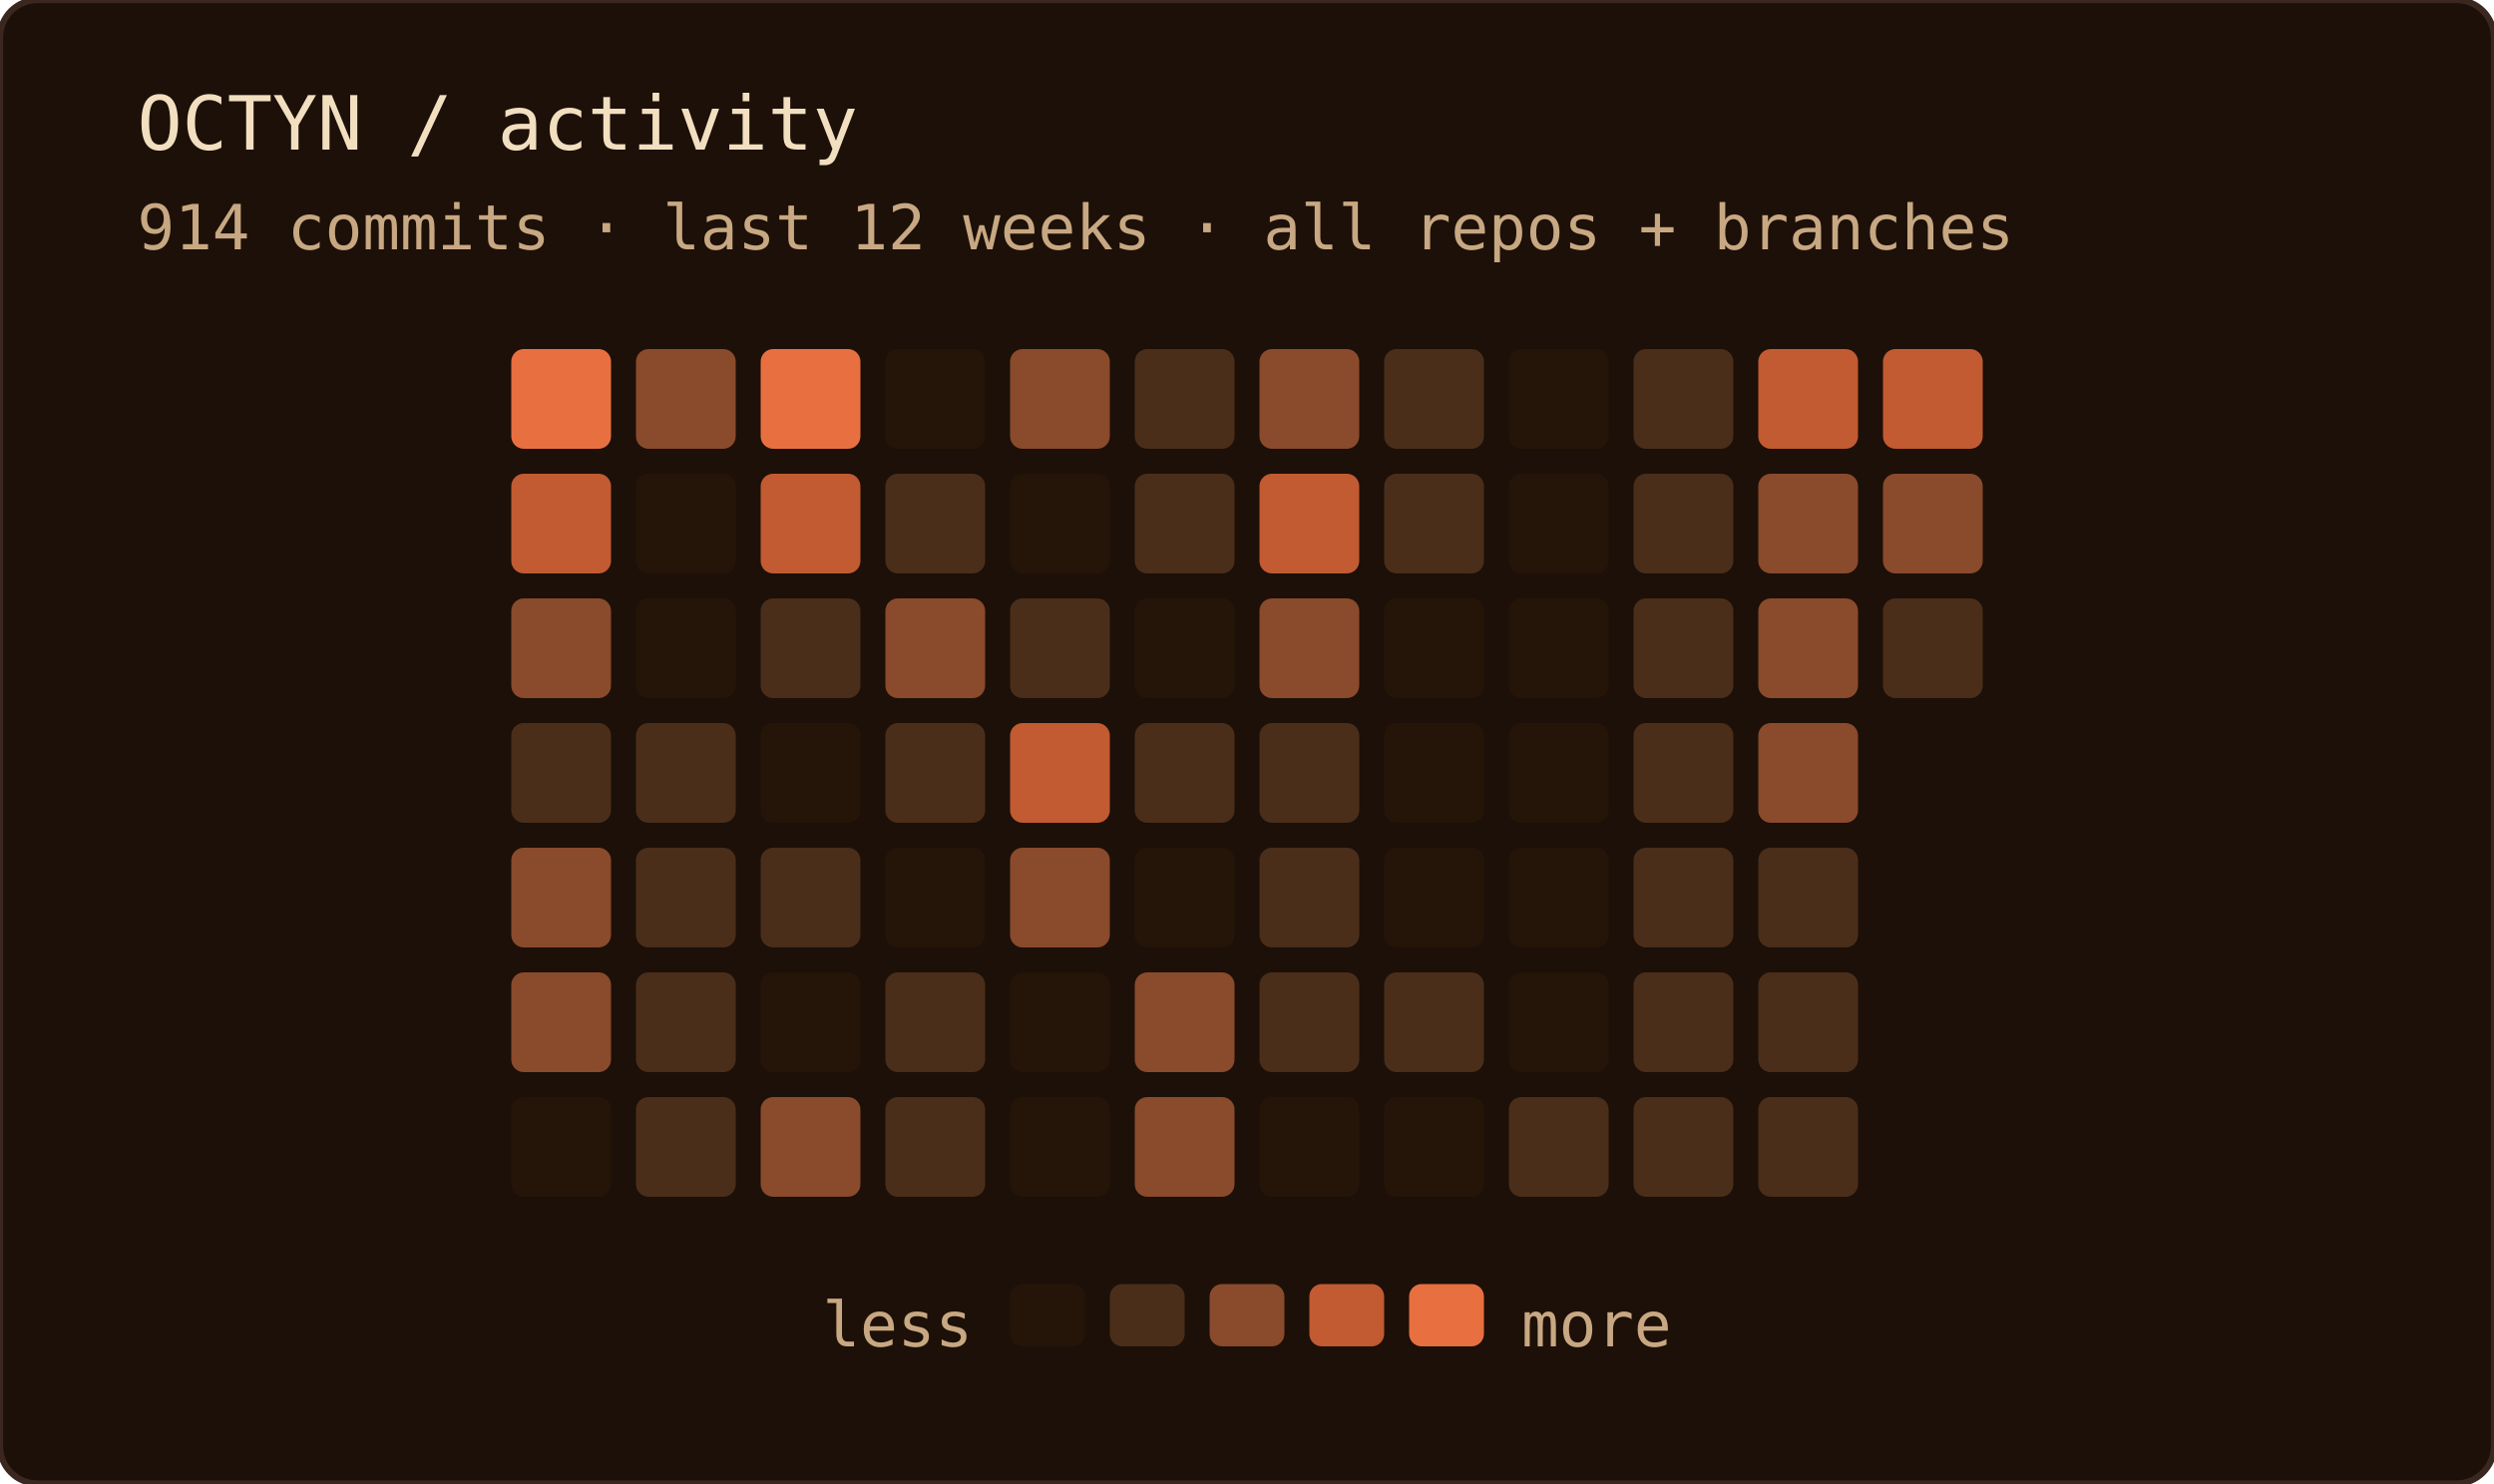
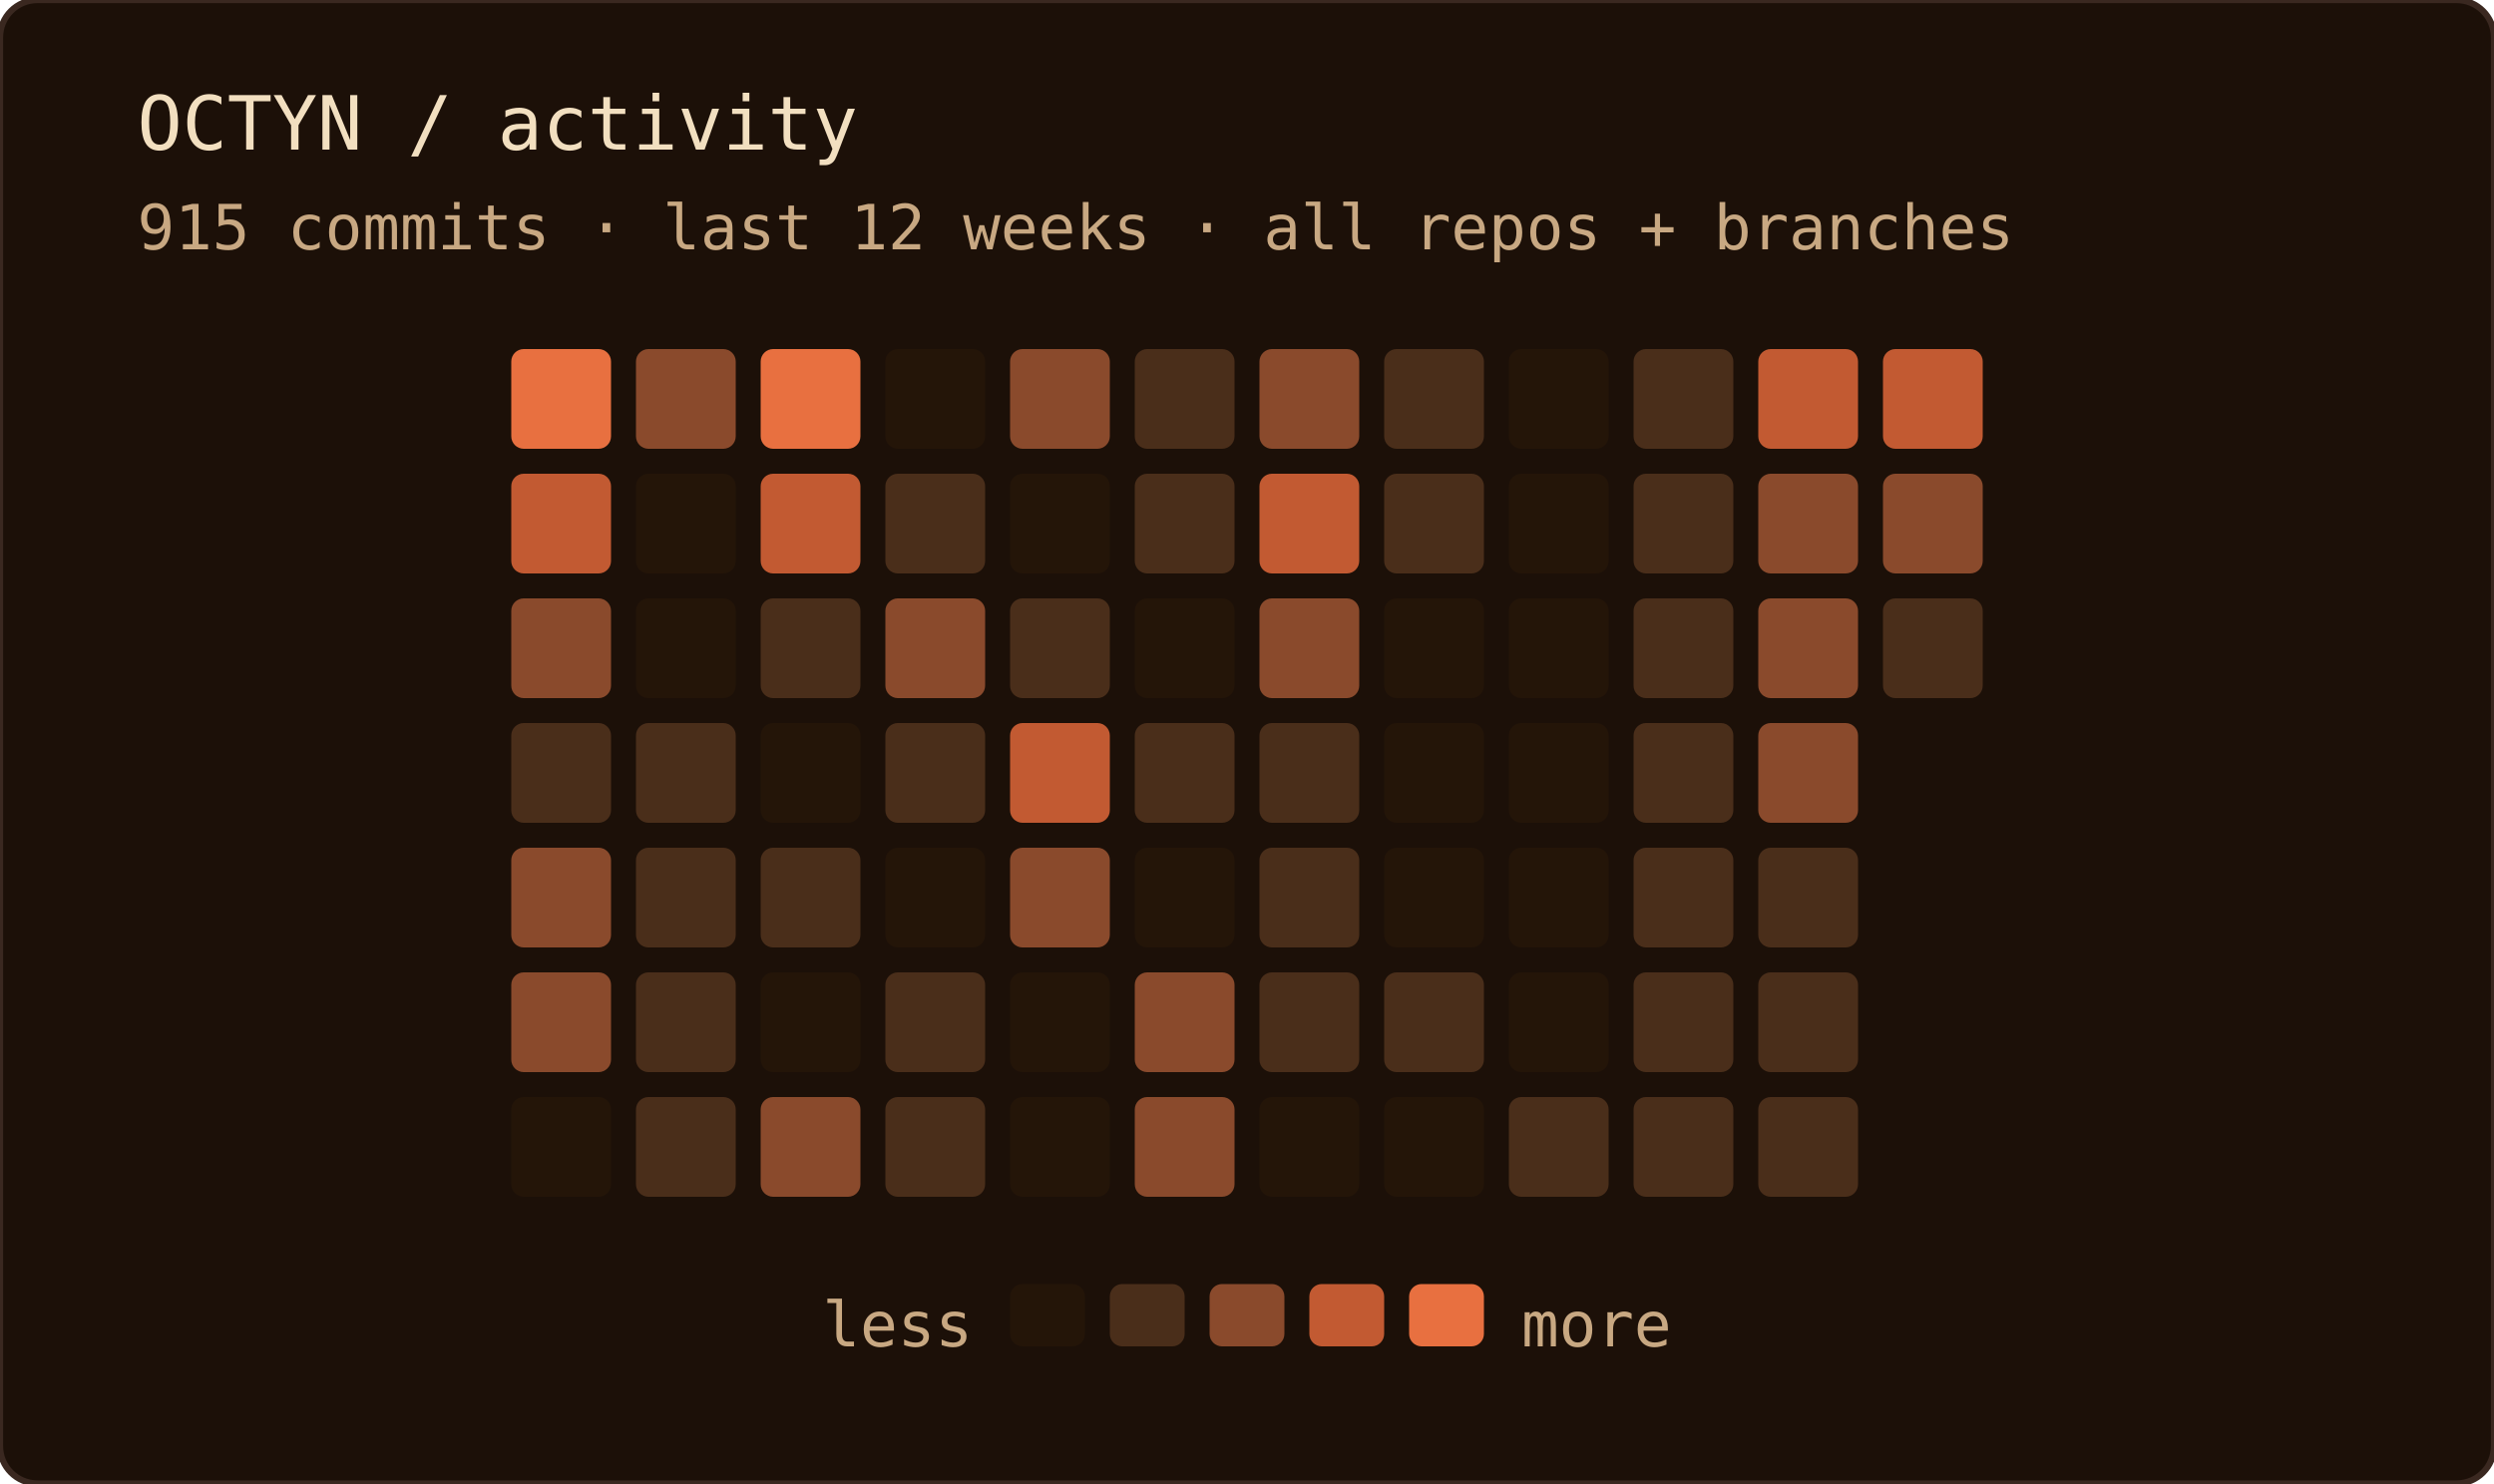
<svg xmlns="http://www.w3.org/2000/svg" width="400" height="238" role="img" aria-label="OCTYN commit activity — last 12 weeks · all repos + branches">
  <rect width="100%" height="100%" rx="6" fill="#1c1008" />
  <rect width="100%" height="100%" rx="6" fill="none" stroke="#3a2820" stroke-width="1" />
  <text x="22" y="24" font-family="'JetBrains Mono', 'Fira Code', ui-monospace, SFMono-Regular, Menlo, monospace" font-size="12" fill="#f2dfc0">OCTYN / activity</text>
-   <text x="22" y="40" font-family="'JetBrains Mono', 'Fira Code', ui-monospace, SFMono-Regular, Menlo, monospace" font-size="10" fill="#c8a882">914 commits · last 12 weeks · all repos + branches</text>
+   <text x="22" y="40" font-family="'JetBrains Mono', 'Fira Code', ui-monospace, SFMono-Regular, Menlo, monospace" font-size="10" fill="#c8a882">915 commits · last 12 weeks · all repos + branches</text>
  <rect x="82" y="56" width="16" height="16" rx="2" fill="#e87040" />
  <rect x="82" y="76" width="16" height="16" rx="2" fill="#c25a32" />
  <rect x="82" y="96" width="16" height="16" rx="2" fill="#8a4a2c" />
  <rect x="82" y="116" width="16" height="16" rx="2" fill="#4a2e1a" />
  <rect x="82" y="136" width="16" height="16" rx="2" fill="#8a4a2c" />
  <rect x="82" y="156" width="16" height="16" rx="2" fill="#8a4a2c" />
  <rect x="82" y="176" width="16" height="16" rx="2" fill="#241508" />
  <rect x="102" y="56" width="16" height="16" rx="2" fill="#8a4a2c" />
  <rect x="102" y="76" width="16" height="16" rx="2" fill="#241508" />
  <rect x="102" y="96" width="16" height="16" rx="2" fill="#241508" />
  <rect x="102" y="116" width="16" height="16" rx="2" fill="#4a2e1a" />
  <rect x="102" y="136" width="16" height="16" rx="2" fill="#4a2e1a" />
  <rect x="102" y="156" width="16" height="16" rx="2" fill="#4a2e1a" />
  <rect x="102" y="176" width="16" height="16" rx="2" fill="#4a2e1a" />
  <rect x="122" y="56" width="16" height="16" rx="2" fill="#e87040" />
  <rect x="122" y="76" width="16" height="16" rx="2" fill="#c25a32" />
  <rect x="122" y="96" width="16" height="16" rx="2" fill="#4a2e1a" />
  <rect x="122" y="116" width="16" height="16" rx="2" fill="#241508" />
  <rect x="122" y="136" width="16" height="16" rx="2" fill="#4a2e1a" />
  <rect x="122" y="156" width="16" height="16" rx="2" fill="#241508" />
  <rect x="122" y="176" width="16" height="16" rx="2" fill="#8a4a2c" />
  <rect x="142" y="56" width="16" height="16" rx="2" fill="#241508" />
  <rect x="142" y="76" width="16" height="16" rx="2" fill="#4a2e1a" />
  <rect x="142" y="96" width="16" height="16" rx="2" fill="#8a4a2c" />
  <rect x="142" y="116" width="16" height="16" rx="2" fill="#4a2e1a" />
  <rect x="142" y="136" width="16" height="16" rx="2" fill="#241508" />
  <rect x="142" y="156" width="16" height="16" rx="2" fill="#4a2e1a" />
  <rect x="142" y="176" width="16" height="16" rx="2" fill="#4a2e1a" />
  <rect x="162" y="56" width="16" height="16" rx="2" fill="#8a4a2c" />
  <rect x="162" y="76" width="16" height="16" rx="2" fill="#241508" />
  <rect x="162" y="96" width="16" height="16" rx="2" fill="#4a2e1a" />
  <rect x="162" y="116" width="16" height="16" rx="2" fill="#c25a32" />
  <rect x="162" y="136" width="16" height="16" rx="2" fill="#8a4a2c" />
  <rect x="162" y="156" width="16" height="16" rx="2" fill="#241508" />
  <rect x="162" y="176" width="16" height="16" rx="2" fill="#241508" />
  <rect x="182" y="56" width="16" height="16" rx="2" fill="#4a2e1a" />
  <rect x="182" y="76" width="16" height="16" rx="2" fill="#4a2e1a" />
  <rect x="182" y="96" width="16" height="16" rx="2" fill="#241508" />
  <rect x="182" y="116" width="16" height="16" rx="2" fill="#4a2e1a" />
  <rect x="182" y="136" width="16" height="16" rx="2" fill="#241508" />
  <rect x="182" y="156" width="16" height="16" rx="2" fill="#8a4a2c" />
  <rect x="182" y="176" width="16" height="16" rx="2" fill="#8a4a2c" />
  <rect x="202" y="56" width="16" height="16" rx="2" fill="#8a4a2c" />
  <rect x="202" y="76" width="16" height="16" rx="2" fill="#c25a32" />
  <rect x="202" y="96" width="16" height="16" rx="2" fill="#8a4a2c" />
  <rect x="202" y="116" width="16" height="16" rx="2" fill="#4a2e1a" />
  <rect x="202" y="136" width="16" height="16" rx="2" fill="#4a2e1a" />
  <rect x="202" y="156" width="16" height="16" rx="2" fill="#4a2e1a" />
  <rect x="202" y="176" width="16" height="16" rx="2" fill="#241508" />
  <rect x="222" y="56" width="16" height="16" rx="2" fill="#4a2e1a" />
  <rect x="222" y="76" width="16" height="16" rx="2" fill="#4a2e1a" />
  <rect x="222" y="96" width="16" height="16" rx="2" fill="#241508" />
  <rect x="222" y="116" width="16" height="16" rx="2" fill="#241508" />
  <rect x="222" y="136" width="16" height="16" rx="2" fill="#241508" />
  <rect x="222" y="156" width="16" height="16" rx="2" fill="#4a2e1a" />
  <rect x="222" y="176" width="16" height="16" rx="2" fill="#241508" />
  <rect x="242" y="56" width="16" height="16" rx="2" fill="#241508" />
  <rect x="242" y="76" width="16" height="16" rx="2" fill="#241508" />
  <rect x="242" y="96" width="16" height="16" rx="2" fill="#241508" />
  <rect x="242" y="116" width="16" height="16" rx="2" fill="#241508" />
  <rect x="242" y="136" width="16" height="16" rx="2" fill="#241508" />
  <rect x="242" y="156" width="16" height="16" rx="2" fill="#241508" />
  <rect x="242" y="176" width="16" height="16" rx="2" fill="#4a2e1a" />
  <rect x="262" y="56" width="16" height="16" rx="2" fill="#4a2e1a" />
  <rect x="262" y="76" width="16" height="16" rx="2" fill="#4a2e1a" />
  <rect x="262" y="96" width="16" height="16" rx="2" fill="#4a2e1a" />
  <rect x="262" y="116" width="16" height="16" rx="2" fill="#4a2e1a" />
  <rect x="262" y="136" width="16" height="16" rx="2" fill="#4a2e1a" />
  <rect x="262" y="156" width="16" height="16" rx="2" fill="#4a2e1a" />
  <rect x="262" y="176" width="16" height="16" rx="2" fill="#4a2e1a" />
  <rect x="282" y="56" width="16" height="16" rx="2" fill="#c25a32" />
  <rect x="282" y="76" width="16" height="16" rx="2" fill="#8a4a2c" />
  <rect x="282" y="96" width="16" height="16" rx="2" fill="#8a4a2c" />
  <rect x="282" y="116" width="16" height="16" rx="2" fill="#8a4a2c" />
  <rect x="282" y="136" width="16" height="16" rx="2" fill="#4a2e1a" />
  <rect x="282" y="156" width="16" height="16" rx="2" fill="#4a2e1a" />
  <rect x="282" y="176" width="16" height="16" rx="2" fill="#4a2e1a" />
  <rect x="302" y="56" width="16" height="16" rx="2" fill="#c25a32" />
  <rect x="302" y="76" width="16" height="16" rx="2" fill="#8a4a2c" />
  <rect x="302" y="96" width="16" height="16" rx="2" fill="#4a2e1a" />
  <text x="156" y="216" text-anchor="end" font-family="'JetBrains Mono', 'Fira Code', ui-monospace, SFMono-Regular, Menlo, monospace" font-size="10" fill="#c8a882">less</text>
  <rect x="162" y="206" width="12" height="10" rx="2" fill="#241508" />
  <rect x="178" y="206" width="12" height="10" rx="2" fill="#4a2e1a" />
  <rect x="194" y="206" width="12" height="10" rx="2" fill="#8a4a2c" />
  <rect x="210" y="206" width="12" height="10" rx="2" fill="#c25a32" />
  <rect x="226" y="206" width="12" height="10" rx="2" fill="#e87040" />
  <text x="244" y="216" font-family="'JetBrains Mono', 'Fira Code', ui-monospace, SFMono-Regular, Menlo, monospace" font-size="10" fill="#c8a882">more</text>
</svg>
